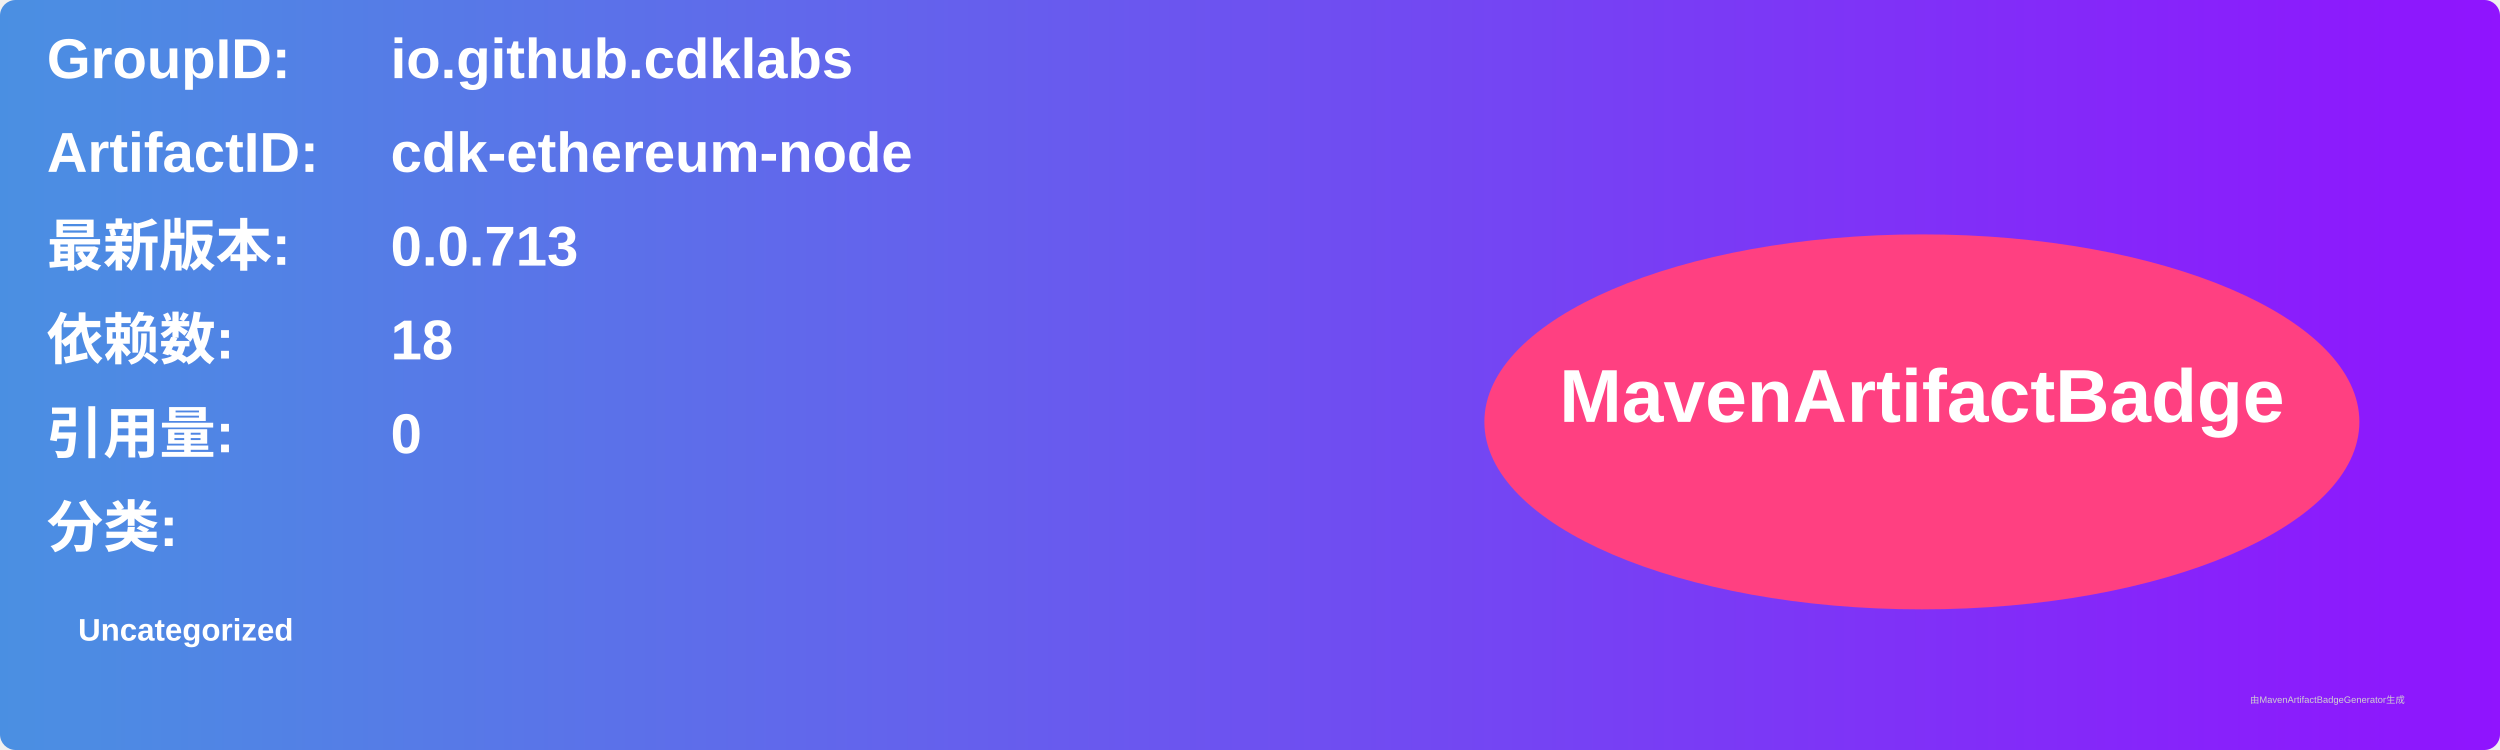
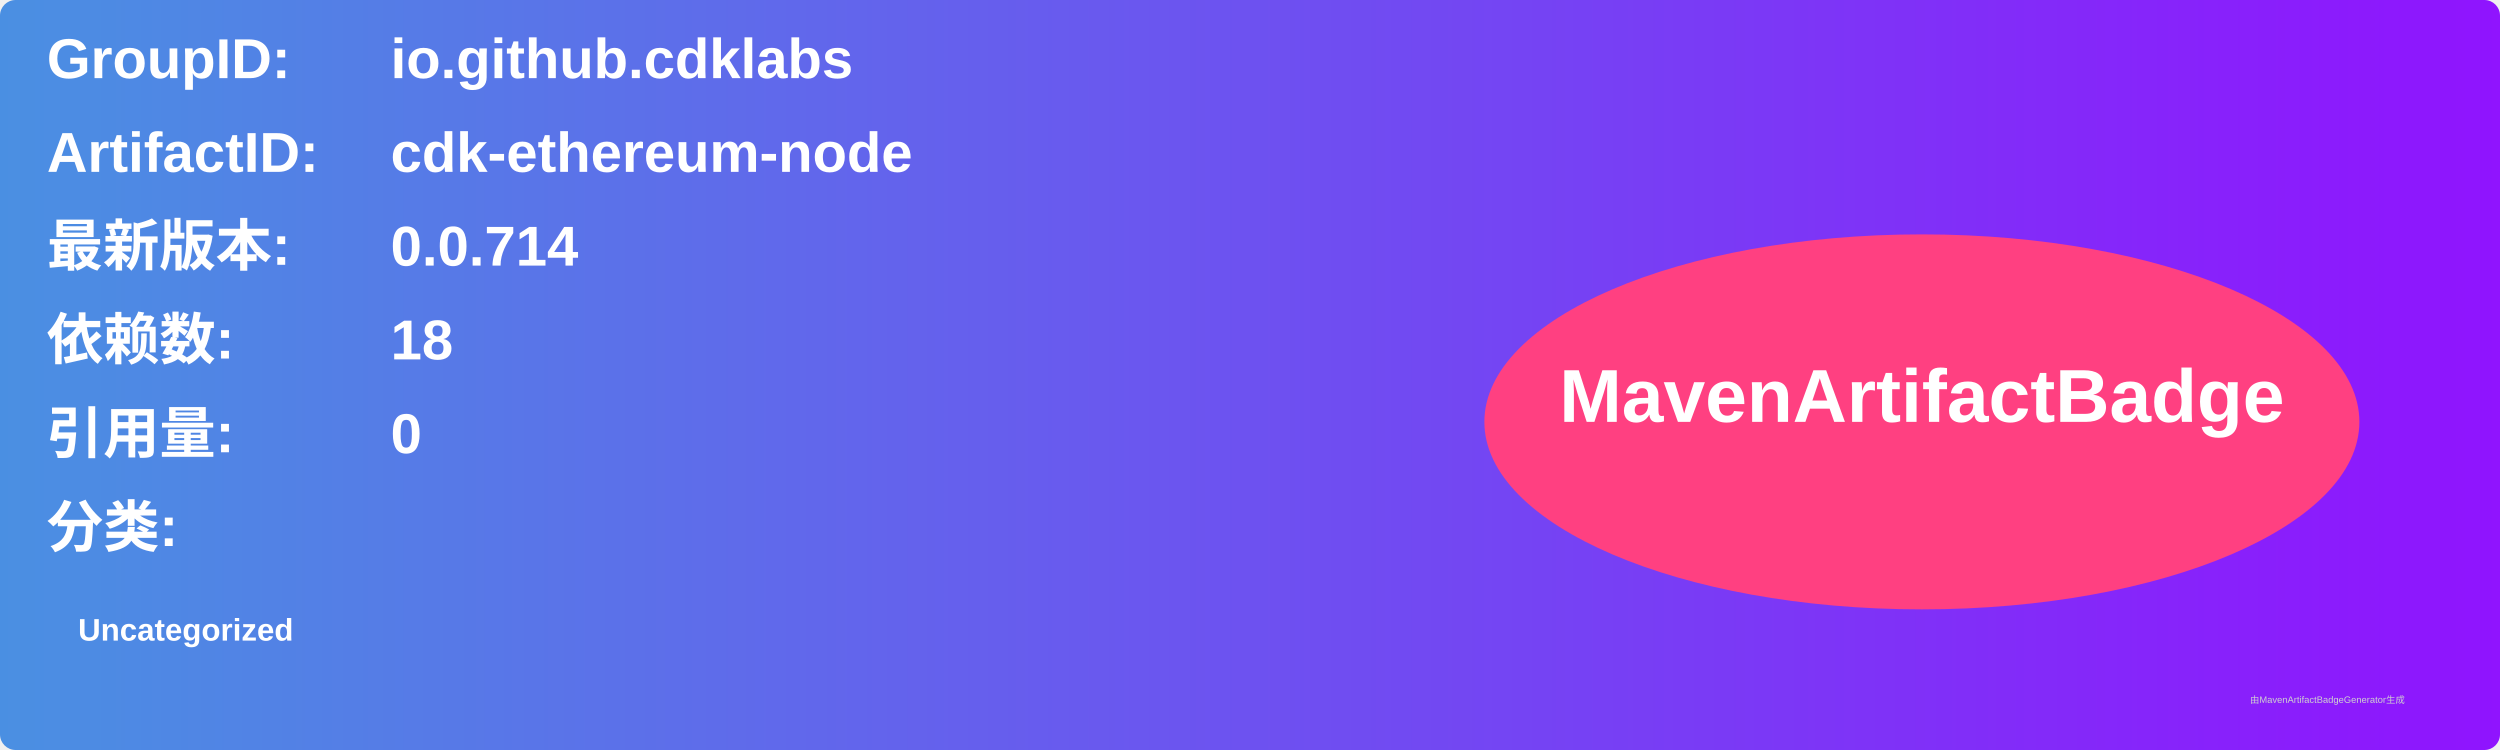
<svg xmlns="http://www.w3.org/2000/svg" width="800" height="240" viewBox="0 0 800 240">
  <linearGradient id="grad" x1="0%" y1="0%" x2="100%" y2="0%">
    <stop offset="0%" stop-color="#4a90e2" />
    <stop offset="100%" stop-color="#9013fe" />
  </linearGradient>
  <rect width="100%" height="100%" rx="5" ry="5" fill="url(#grad)" />
  <g transform="translate(15, 15)">
    <text x="0" y="10" font-family="Arial" font-size="18" fill="white" font-weight="bold" width="260">GroupID:</text>
    <text x="110" y="10" font-family="Arial" font-size="18" fill="white" font-weight="bold" width="460">io.github.cdklabs</text>
    <text x="0" y="40" font-family="Arial" font-size="18" fill="white" font-weight="bold" width="260">ArtifactID:</text>
    <text x="110" y="40" font-family="Arial" font-size="18" fill="white" font-weight="bold" width="460">cdk-ethereum-node</text>
    <text x="0" y="70" font-family="Arial" font-size="18" fill="white" font-weight="bold">最新版本:</text>
    <text x="110" y="70" font-family="Arial" font-size="18" fill="white" font-weight="bold">
-       <tspan font-weight="bold">0.0.713</tspan>
+       <tspan font-weight="bold">0.0.714</tspan>
    </text>
    <text x="0" y="100" font-family="Arial" font-size="18" fill="white" font-weight="bold">依赖数: </text>
    <text x="110" y="100" font-family="Arial" font-size="18" fill="white">
      <tspan font-weight="bold">18</tspan>
    </text>
    <text x="0" y="130" font-family="Arial" font-size="18" fill="white" font-weight="bold">引用量: </text>
    <text x="110" y="130" font-family="Arial" font-size="18" fill="white">
      <tspan font-weight="bold">0</tspan>
    </text>
    <text x="0" y="160" font-family="Arial" font-size="18" fill="white" font-weight="bold">分类:</text>
    <text x="10" y="190" font-family="Arial" font-size="10" fill="white">
      <tspan font-weight="bold">Uncategorized</tspan>
    </text>
    <ellipse cx="600" cy="120" rx="140" ry="60" fill="#ff4081" />
    <text x="600" y="120" text-anchor="middle" font-family="Arial" font-size="24" fill="white" font-weight="bold">MavenArtifactBadge</text>
  </g>
  <text x="720" y="225" font-family="Arial" font-size="3" fill="#d0d0d0">由MavenArtifactBadgeGenerator生成</text>
</svg>
